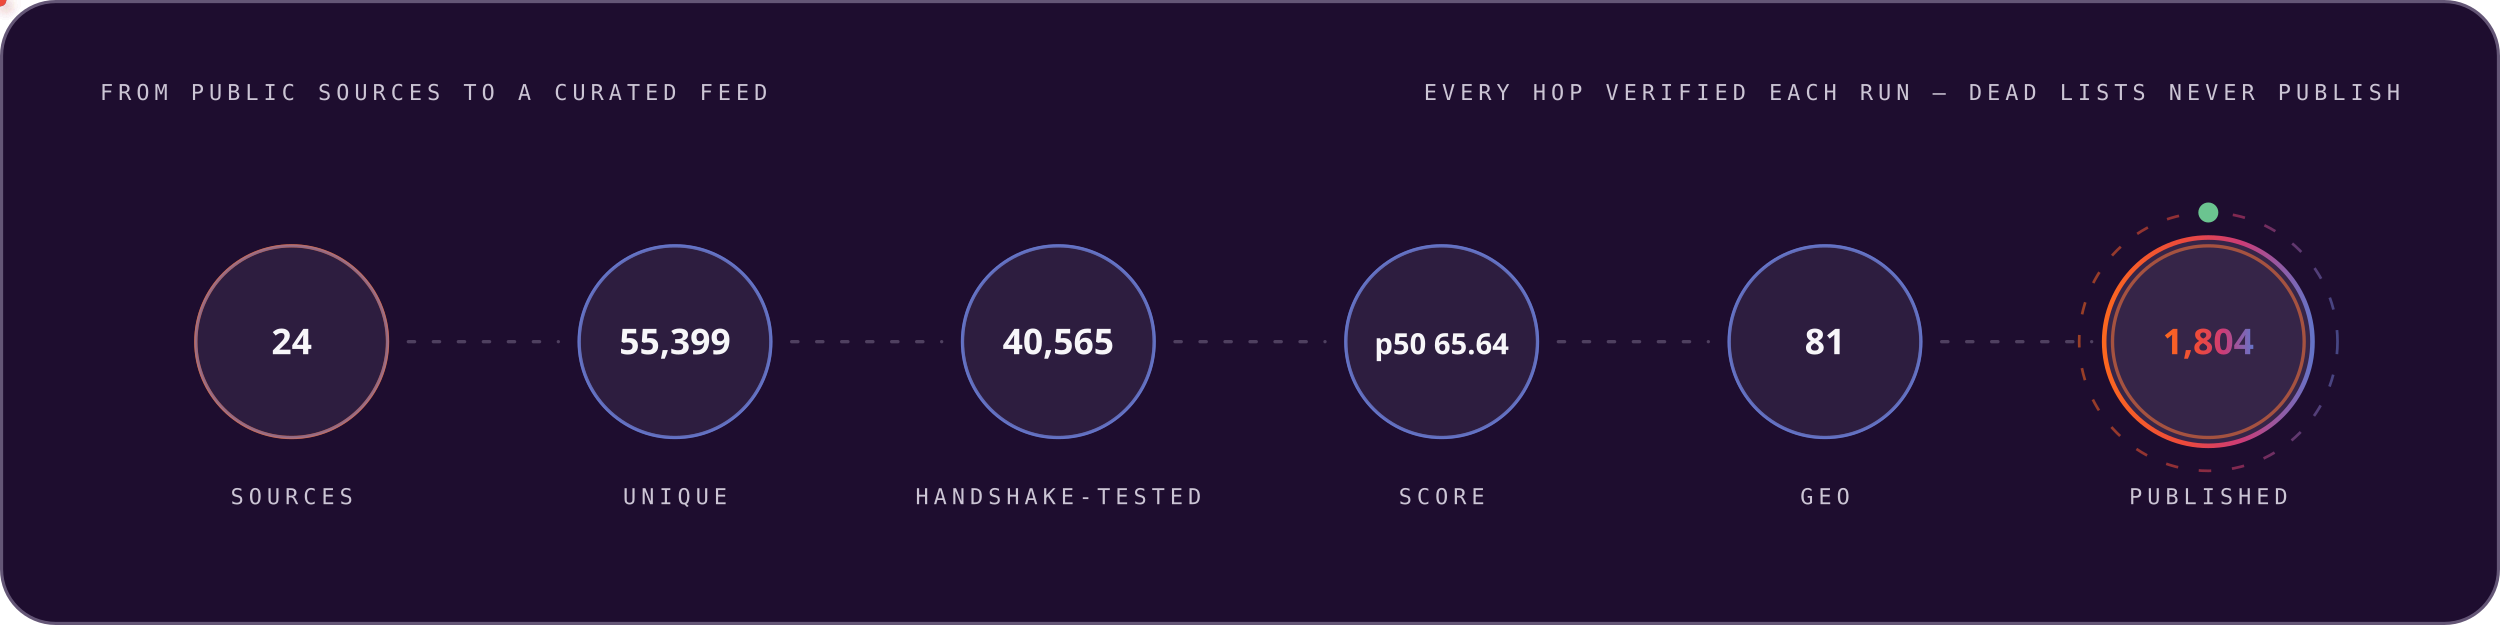
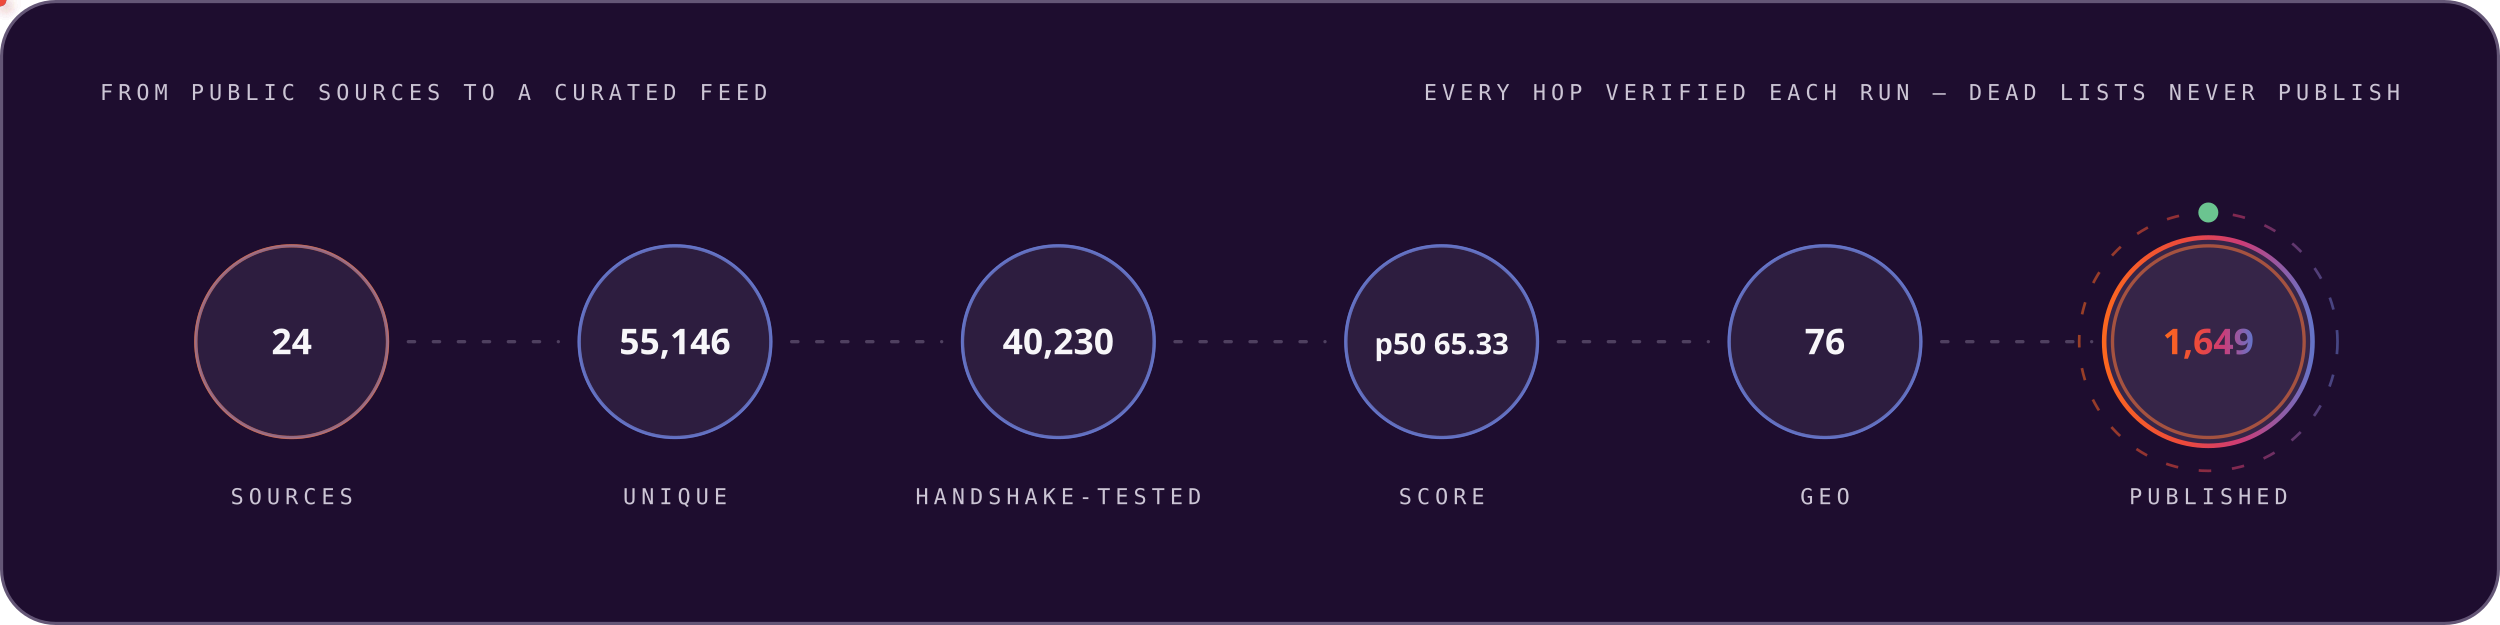
<svg xmlns="http://www.w3.org/2000/svg" width="1200" height="300" viewBox="0 0 1200 300" role="img" font-family="'Space Grotesk','Segoe UI',system-ui,-apple-system,sans-serif">
  <style>
.r{animation:rise .8s cubic-bezier(.2,.7,.2,1) both}
.d1{animation-delay:.08s}.d2{animation-delay:.16s}.d3{animation-delay:.24s}
.d4{animation-delay:.32s}.d5{animation-delay:.4s}.d6{animation-delay:.48s}
.d7{animation-delay:.56s}.d8{animation-delay:.64s}.d9{animation-delay:.74s}
.d10{animation-delay:.9s}.d11{animation-delay:1.05s}.d12{animation-delay:1.2s}
@keyframes rise{from{opacity:0;transform:translateY(12px)}to{opacity:1;transform:none}}
.gw{transform-box:fill-box;transform-origin:left center;animation:grow 1s cubic-bezier(.2,.7,.2,1) both}
@keyframes grow{from{transform:scaleX(0)}to{transform:scaleX(1)}}
.mh{animation:march 20s linear infinite}
@keyframes march{to{stroke-dashoffset:-400}}
.bt{transform-box:fill-box;transform-origin:center;animation:beat 2.8s ease-in-out infinite}
@keyframes beat{0%,84%,100%{transform:scale(1)}88%{transform:scale(1.05)}94%{transform:scale(1.01)}}
.pz{transform-box:fill-box;transform-origin:center;animation:ping 2.6s cubic-bezier(0,0,.2,1) infinite}
@keyframes ping{0%{transform:scale(.45);opacity:.85}75%,100%{transform:scale(2.5);opacity:0}}
.sp{animation:spin 12s linear infinite}
.sr{animation-duration:20s;animation-direction:reverse}
@keyframes spin{to{transform:rotate(360deg)}}
.sw{animation:sweep 7s cubic-bezier(.45,0,.25,1) infinite}
@keyframes sweep{0%,58%{transform:translateX(-660px) skewX(-16deg)}100%{transform:translateX(1380px) skewX(-16deg)}}
.dr{animation:drift 18s ease-in-out infinite alternate}
.da{animation-duration:26s;animation-delay:-9s}
.db{animation-duration:34s;animation-delay:-17s}
@keyframes drift{to{transform:translate(44px,-28px) scale(1.09)}}
.tk{animation:tw 3.4s ease-in-out infinite}
.ta{animation-delay:-1.1s}.tb{animation-delay:-2.3s}
@keyframes tw{0%,100%{opacity:.15}50%{opacity:1}}
.eq{transform-box:fill-box;transform-origin:center bottom;animation:eq 1.5s ease-in-out infinite}
.ea{animation-delay:-.38s}.eb{animation-delay:-.76s}.ec{animation-delay:-1.14s}
@keyframes eq{0%,100%{transform:scaleY(.3)}50%{transform:scaleY(1)}}
.cr{animation:caret 1.1s steps(2,jump-none) infinite}
@keyframes caret{50%{opacity:0}}
.dd{stroke-dasharray:100 100;animation:draw 1.15s cubic-bezier(.3,.6,.3,1) both}
@keyframes draw{from{stroke-dashoffset:100}to{stroke-dashoffset:0}}
.gq{animation:glowq 3.2s ease-in-out infinite}
@keyframes glowq{0%,100%{opacity:.35}50%{opacity:1}}
.wv{animation:wv 13s linear infinite}
.wb{animation-duration:19s;animation-direction:reverse}
.wc{animation-duration:27s}
@keyframes wv{to{transform:translateX(-170px)}}
@media (prefers-reduced-motion:reduce){*{animation:none!important}}
</style>
  <defs>
    <linearGradient id="bg-dark" x1="0" y1="0" x2="1" y2="0">
      <stop offset="0" stop-color="#FC671F" />
      <stop offset="0.38" stop-color="#ED4A3B" />
      <stop offset="0.66" stop-color="#CC3C77" />
      <stop offset="1" stop-color="#6574C9" />
    </linearGradient>
  </defs>
  <rect x="0.75" y="0.75" width="1198.5" height="298.5" rx="26" fill="#1E0D2F" stroke="#645676" stroke-width="1.5" />
  <text x="48" y="48" font-size="10.5" font-weight="500" font-family="'IBM Plex Mono',ui-monospace,'SFMono-Regular',Menlo,Consolas,monospace" letter-spacing="2.4" fill="#CCC5D5">FROM PUBLIC SOURCES TO A CURATED FEED</text>
  <text x="1152" y="48" font-size="10.5" font-weight="500" font-family="'IBM Plex Mono',ui-monospace,'SFMono-Regular',Menlo,Consolas,monospace" letter-spacing="2.4" text-anchor="end" fill="#CCC5D5">EVERY HOP VERIFIED EACH RUN — DEAD LISTS NEVER PUBLISH</text>
  <circle cx="140.0" cy="164" r="46" fill="none" stroke="#FC671F" stroke-width="1.6" class="pz" style="animation-delay:0.0s" />
  <g class="r d2">
    <circle cx="140.0" cy="164" r="46" fill="#4F3F62" fill-opacity="0.32" stroke="#6574C9" stroke-opacity="0.55" stroke-width="1.4" />
    <text x="140.0" y="170" font-size="17" font-weight="700" font-family="'Space Grotesk','Segoe UI',system-ui,-apple-system,sans-serif" text-anchor="middle" fill="#F7F6F9">24</text>
    <text x="140.0" y="242" font-size="10.5" font-weight="500" font-family="'IBM Plex Mono',ui-monospace,'SFMono-Regular',Menlo,Consolas,monospace" letter-spacing="2.4" text-anchor="middle" fill="#CCC5D5">SOURCES</text>
  </g>
  <line x1="196.0" y1="164" x2="268.0" y2="164" stroke="#645676" stroke-opacity="0.7" stroke-width="1.6" stroke-linecap="round" stroke-dasharray="3 9" class="mh" />
  <defs>
-     <filter id="pg2881" x="-150%" y="-150%" width="400%" height="400%">
+     <filter id="pg4937" x="-150%" y="-150%" width="400%" height="400%">
      <feGaussianBlur stdDeviation="3.2" result="b" />
      <feMerge>
        <feMergeNode in="b" />
        <feMergeNode in="SourceGraphic" />
      </feMerge>
    </filter>
  </defs>
-   <circle r="3" fill="#6574C9" filter="url(#pg2881)">
+   <circle r="3" fill="#6574C9" filter="url(#pg4937)">
    <animateMotion dur="1.7s" begin="0.3s" repeatCount="indefinite" path="M 196.0 164 H 268.0" />
    <animate attributeName="opacity" values="0;1;1;0" keyTimes="0;.08;.92;1" dur="1.7s" begin="0.3s" repeatCount="indefinite" />
  </circle>
  <circle cx="324.0" cy="164" r="46" fill="none" stroke="#6574C9" stroke-width="1.6" class="pz" style="animation-delay:0.35s" />
  <g class="r d3">
    <circle cx="324.0" cy="164" r="46" fill="#4F3F62" fill-opacity="0.32" stroke="#6574C9" stroke-opacity="0.55" stroke-width="1.4" />
-     <text x="324.0" y="170" font-size="17" font-weight="700" font-family="'Space Grotesk','Segoe UI',system-ui,-apple-system,sans-serif" text-anchor="middle" fill="#F7F6F9">55,399</text>
+     <text x="324.0" y="170" font-size="17" font-weight="700" font-family="'Space Grotesk','Segoe UI',system-ui,-apple-system,sans-serif" text-anchor="middle" fill="#F7F6F9">55,146</text>
    <text x="324.0" y="242" font-size="10.5" font-weight="500" font-family="'IBM Plex Mono',ui-monospace,'SFMono-Regular',Menlo,Consolas,monospace" letter-spacing="2.4" text-anchor="middle" fill="#CCC5D5">UNIQUE</text>
  </g>
  <line x1="380.0" y1="164" x2="452.0" y2="164" stroke="#645676" stroke-opacity="0.7" stroke-width="1.6" stroke-linecap="round" stroke-dasharray="3 9" class="mh" />
  <defs>
-     <filter id="pg4895" x="-150%" y="-150%" width="400%" height="400%">
+     <filter id="pg7335" x="-150%" y="-150%" width="400%" height="400%">
      <feGaussianBlur stdDeviation="3.2" result="b" />
      <feMerge>
        <feMergeNode in="b" />
        <feMergeNode in="SourceGraphic" />
      </feMerge>
    </filter>
  </defs>
-   <circle r="3" fill="#ED4A3B" filter="url(#pg4895)">
+   <circle r="3" fill="#ED4A3B" filter="url(#pg7335)">
    <animateMotion dur="1.7s" begin="0.6s" repeatCount="indefinite" path="M 380.0 164 H 452.0" />
    <animate attributeName="opacity" values="0;1;1;0" keyTimes="0;.08;.92;1" dur="1.7s" begin="0.6s" repeatCount="indefinite" />
  </circle>
  <circle cx="508.0" cy="164" r="46" fill="none" stroke="#6574C9" stroke-width="1.6" class="pz" style="animation-delay:0.7s" />
  <g class="r d4">
    <circle cx="508.0" cy="164" r="46" fill="#4F3F62" fill-opacity="0.32" stroke="#6574C9" stroke-opacity="0.55" stroke-width="1.4" />
-     <text x="508.0" y="170" font-size="17" font-weight="700" font-family="'Space Grotesk','Segoe UI',system-ui,-apple-system,sans-serif" text-anchor="middle" fill="#F7F6F9">40,565</text>
+     <text x="508.0" y="170" font-size="17" font-weight="700" font-family="'Space Grotesk','Segoe UI',system-ui,-apple-system,sans-serif" text-anchor="middle" fill="#F7F6F9">40,230</text>
    <text x="508.0" y="242" font-size="10.5" font-weight="500" font-family="'IBM Plex Mono',ui-monospace,'SFMono-Regular',Menlo,Consolas,monospace" letter-spacing="2.4" text-anchor="middle" fill="#CCC5D5">HANDSHAKE-TESTED</text>
  </g>
  <line x1="564.0" y1="164" x2="636.0" y2="164" stroke="#645676" stroke-opacity="0.7" stroke-width="1.6" stroke-linecap="round" stroke-dasharray="3 9" class="mh" />
  <defs>
-     <filter id="pg4895" x="-150%" y="-150%" width="400%" height="400%">
+     <filter id="pg7335" x="-150%" y="-150%" width="400%" height="400%">
      <feGaussianBlur stdDeviation="3.2" result="b" />
      <feMerge>
        <feMergeNode in="b" />
        <feMergeNode in="SourceGraphic" />
      </feMerge>
    </filter>
  </defs>
-   <circle r="3" fill="#FC671F" filter="url(#pg4895)">
+   <circle r="3" fill="#FC671F" filter="url(#pg7335)">
    <animateMotion dur="1.7s" begin="0.9s" repeatCount="indefinite" path="M 564.0 164 H 636.0" />
    <animate attributeName="opacity" values="0;1;1;0" keyTimes="0;.08;.92;1" dur="1.7s" begin="0.9s" repeatCount="indefinite" />
  </circle>
  <circle cx="692.0" cy="164" r="46" fill="none" stroke="#6574C9" stroke-width="1.6" class="pz" style="animation-delay:1.05s" />
  <g class="r d5">
    <circle cx="692.0" cy="164" r="46" fill="#4F3F62" fill-opacity="0.32" stroke="#6574C9" stroke-opacity="0.55" stroke-width="1.4" />
-     <text x="692.0" y="170" font-size="14" font-weight="700" font-family="'Space Grotesk','Segoe UI',system-ui,-apple-system,sans-serif" text-anchor="middle" fill="#F7F6F9">p50 65.64</text>
+     <text x="692.0" y="170" font-size="14" font-weight="700" font-family="'Space Grotesk','Segoe UI',system-ui,-apple-system,sans-serif" text-anchor="middle" fill="#F7F6F9">p50 65.33</text>
    <text x="692.0" y="242" font-size="10.5" font-weight="500" font-family="'IBM Plex Mono',ui-monospace,'SFMono-Regular',Menlo,Consolas,monospace" letter-spacing="2.4" text-anchor="middle" fill="#CCC5D5">SCORE</text>
  </g>
  <line x1="748.0" y1="164" x2="820.0" y2="164" stroke="#645676" stroke-opacity="0.7" stroke-width="1.6" stroke-linecap="round" stroke-dasharray="3 9" class="mh" />
  <defs>
-     <filter id="pg4895" x="-150%" y="-150%" width="400%" height="400%">
+     <filter id="pg7335" x="-150%" y="-150%" width="400%" height="400%">
      <feGaussianBlur stdDeviation="3.2" result="b" />
      <feMerge>
        <feMergeNode in="b" />
        <feMergeNode in="SourceGraphic" />
      </feMerge>
    </filter>
  </defs>
-   <circle r="3" fill="#6574C9" filter="url(#pg4895)">
+   <circle r="3" fill="#6574C9" filter="url(#pg7335)">
    <animateMotion dur="1.7s" begin="1.2s" repeatCount="indefinite" path="M 748.0 164 H 820.0" />
    <animate attributeName="opacity" values="0;1;1;0" keyTimes="0;.08;.92;1" dur="1.7s" begin="1.2s" repeatCount="indefinite" />
  </circle>
  <circle cx="876.0" cy="164" r="46" fill="none" stroke="#6574C9" stroke-width="1.6" class="pz" style="animation-delay:1.4s" />
  <g class="r d6">
    <circle cx="876.0" cy="164" r="46" fill="#4F3F62" fill-opacity="0.32" stroke="#6574C9" stroke-opacity="0.55" stroke-width="1.4" />
-     <text x="876.0" y="170" font-size="17" font-weight="700" font-family="'Space Grotesk','Segoe UI',system-ui,-apple-system,sans-serif" text-anchor="middle" fill="#F7F6F9">81</text>
+     <text x="876.0" y="170" font-size="17" font-weight="700" font-family="'Space Grotesk','Segoe UI',system-ui,-apple-system,sans-serif" text-anchor="middle" fill="#F7F6F9">76</text>
    <text x="876.0" y="242" font-size="10.5" font-weight="500" font-family="'IBM Plex Mono',ui-monospace,'SFMono-Regular',Menlo,Consolas,monospace" letter-spacing="2.4" text-anchor="middle" fill="#CCC5D5">GEO</text>
  </g>
  <line x1="932.0" y1="164" x2="1004.0" y2="164" stroke="#645676" stroke-opacity="0.7" stroke-width="1.6" stroke-linecap="round" stroke-dasharray="3 9" class="mh" />
  <defs>
-     <filter id="pg4895" x="-150%" y="-150%" width="400%" height="400%">
+     <filter id="pg7335" x="-150%" y="-150%" width="400%" height="400%">
      <feGaussianBlur stdDeviation="3.2" result="b" />
      <feMerge>
        <feMergeNode in="b" />
        <feMergeNode in="SourceGraphic" />
      </feMerge>
    </filter>
  </defs>
-   <circle r="3" fill="#ED4A3B" filter="url(#pg4895)">
+   <circle r="3" fill="#ED4A3B" filter="url(#pg7335)">
    <animateMotion dur="1.7s" begin="1.5s" repeatCount="indefinite" path="M 932.0 164 H 1004.0" />
    <animate attributeName="opacity" values="0;1;1;0" keyTimes="0;.08;.92;1" dur="1.7s" begin="1.5s" repeatCount="indefinite" />
  </circle>
  <circle cx="1060.0" cy="164" r="46" fill="none" stroke="#FC671F" stroke-width="1.6" class="pz" style="animation-delay:1.75s" />
  <g class="r d7">
    <circle cx="1060.0" cy="164" r="50" fill="#4F3F62" fill-opacity="0.5" stroke="url(#bg-dark)" stroke-opacity="1" stroke-width="2.2" />
-     <text x="1060.0" y="170" font-size="17" font-weight="700" font-family="'Space Grotesk','Segoe UI',system-ui,-apple-system,sans-serif" text-anchor="middle" fill="url(#bg-dark)">1,804</text>
+     <text x="1060.0" y="170" font-size="17" font-weight="700" font-family="'Space Grotesk','Segoe UI',system-ui,-apple-system,sans-serif" text-anchor="middle" fill="url(#bg-dark)">1,649</text>
    <text x="1060.0" y="242" font-size="10.5" font-weight="500" font-family="'IBM Plex Mono',ui-monospace,'SFMono-Regular',Menlo,Consolas,monospace" letter-spacing="2.4" text-anchor="middle" fill="#CCC5D5">PUBLISHED</text>
  </g>
  <circle cx="1060.0" cy="164" r="62" fill="none" stroke="url(#bg-dark)" stroke-opacity=".55" stroke-width="1.3" stroke-dasharray="6 10" class="sp" style="transform-origin:1060.0px 164px" />
  <circle cx="1060.0" cy="102" r="4" fill="none" stroke="#6BC490" stroke-width="1.6" class="pz" />
  <circle cx="1060.0" cy="102" r="4" fill="#6BC490" />
</svg>
